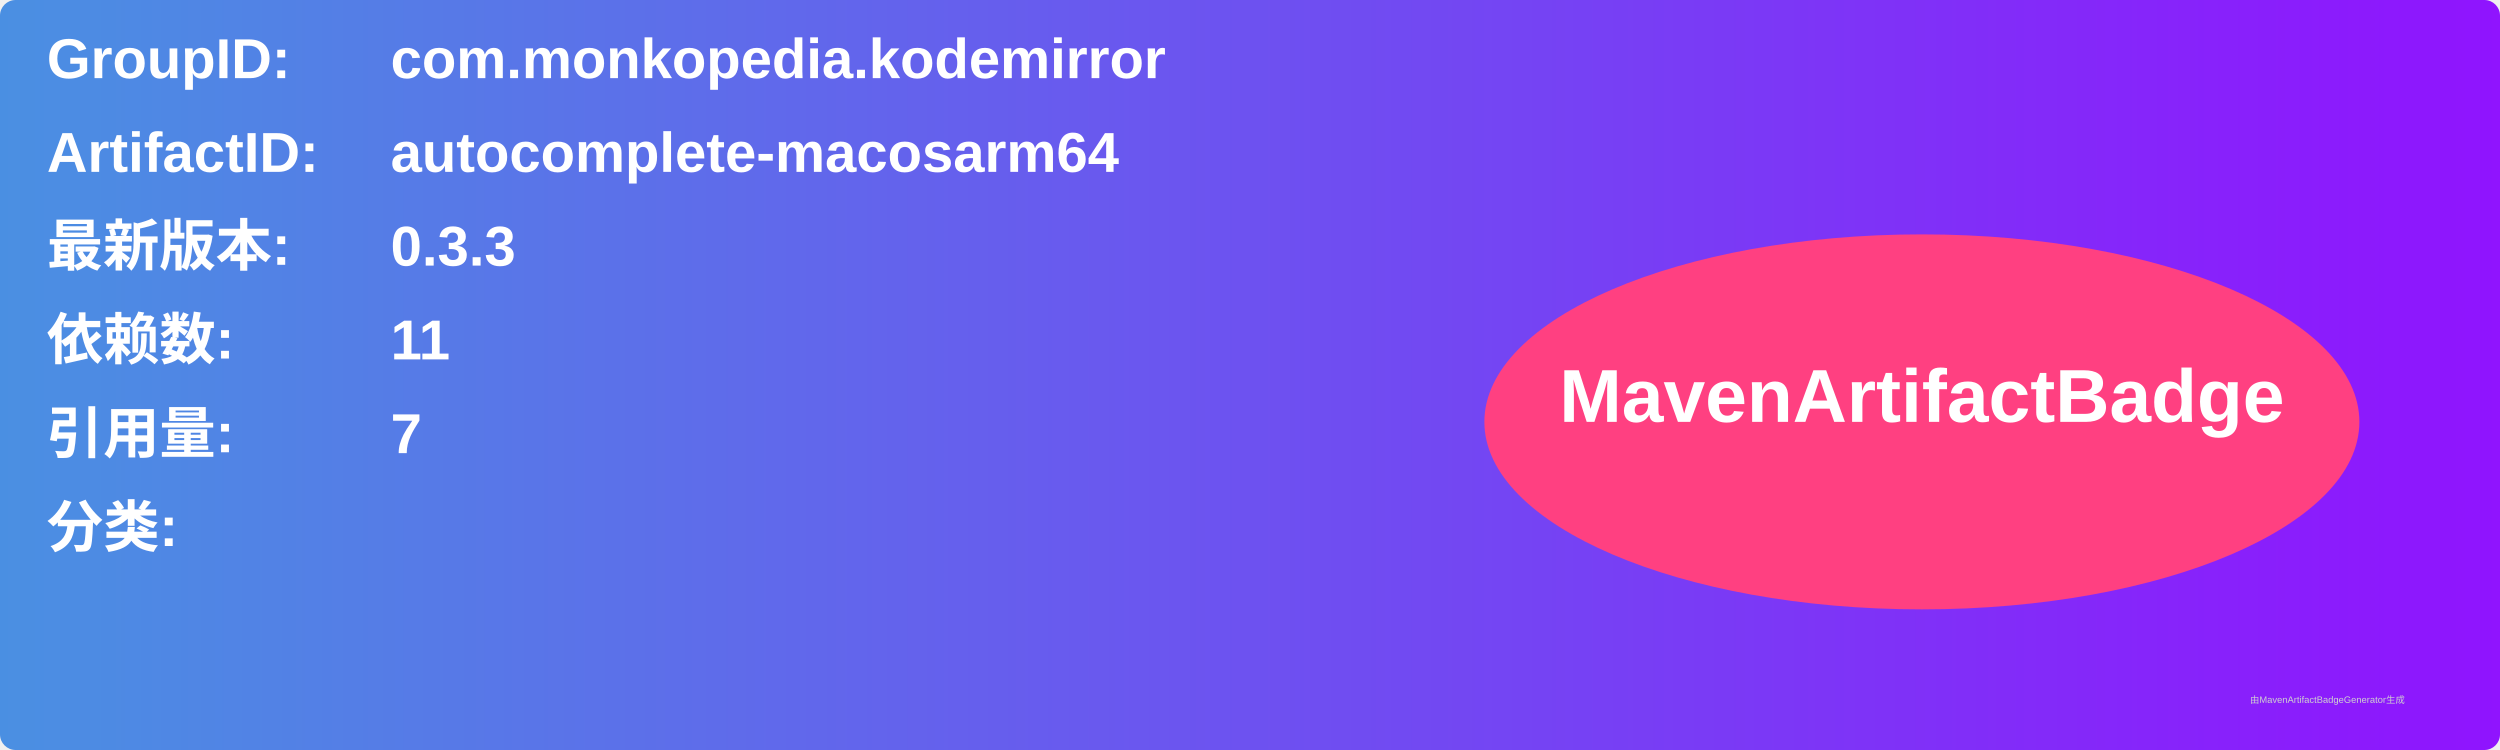
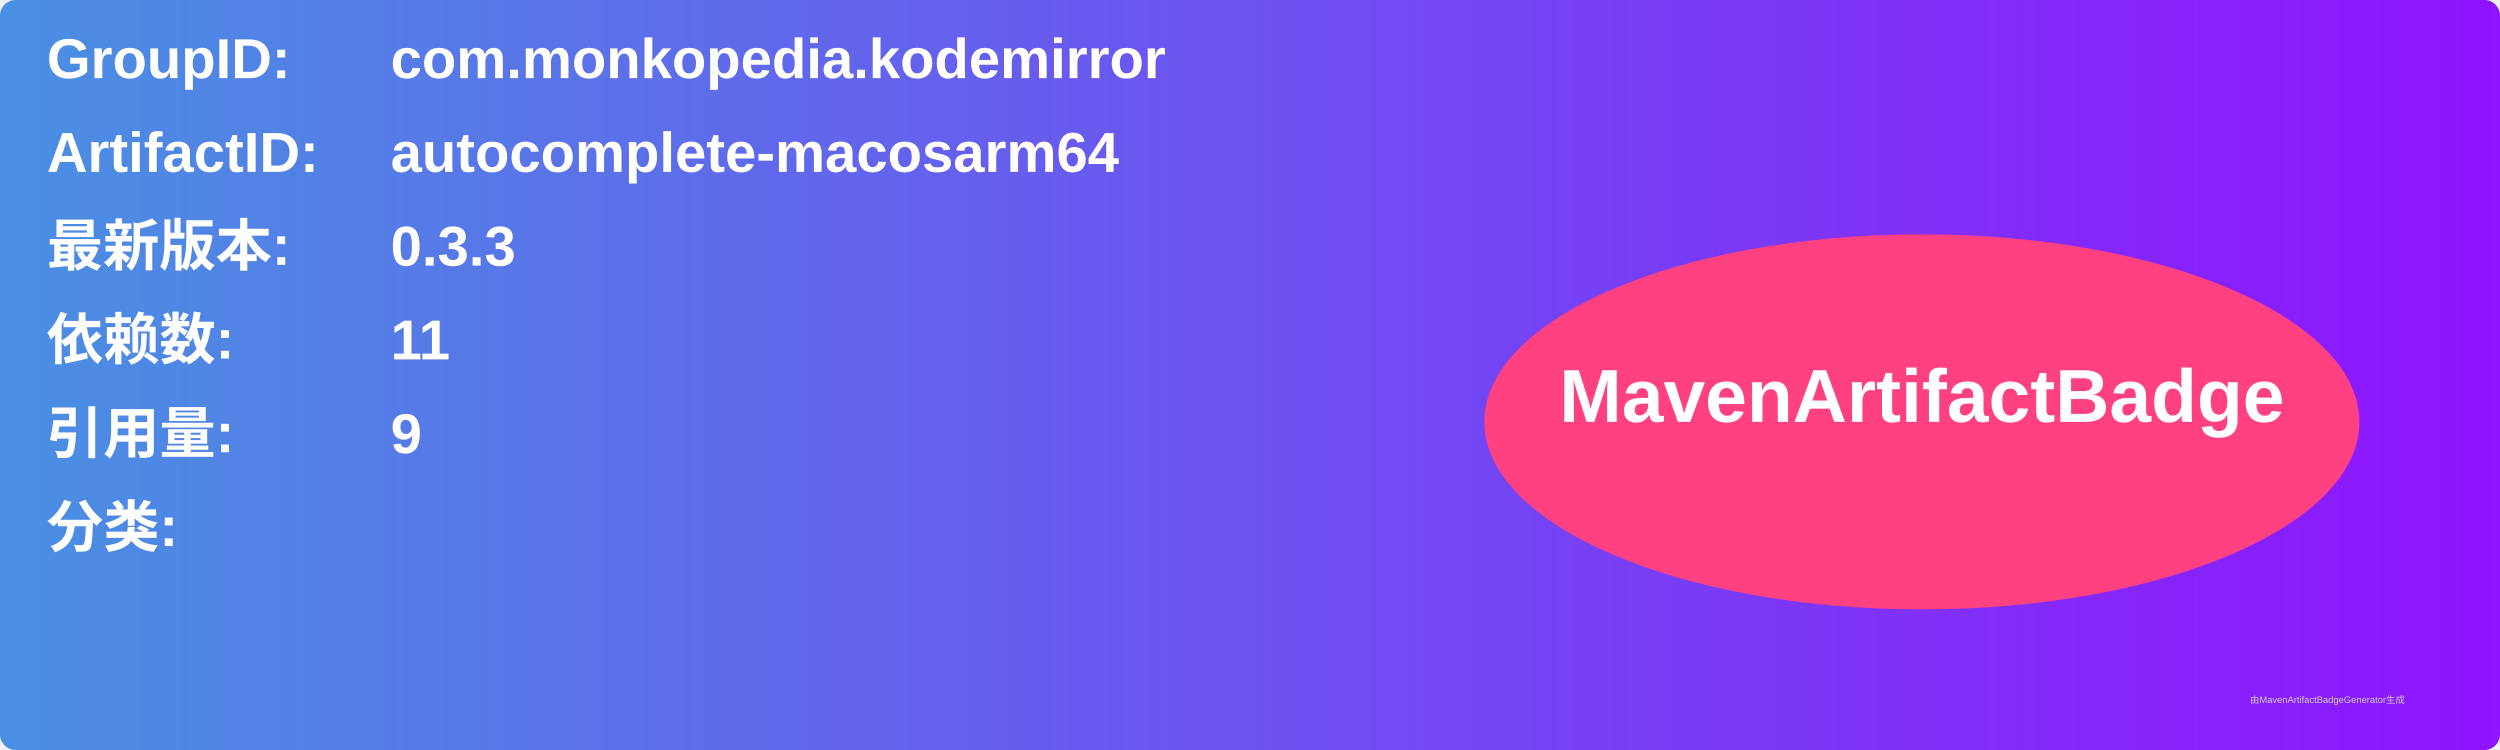
<svg xmlns="http://www.w3.org/2000/svg" width="800" height="240" viewBox="0 0 800 240">
  <linearGradient id="grad" x1="0%" y1="0%" x2="100%" y2="0%">
    <stop offset="0%" stop-color="#4a90e2" />
    <stop offset="100%" stop-color="#9013fe" />
  </linearGradient>
  <rect width="100%" height="100%" rx="5" ry="5" fill="url(#grad)" />
  <g transform="translate(15, 15)">
    <text x="0" y="10" font-family="Arial" font-size="18" fill="white" font-weight="bold" width="260">GroupID:</text>
    <text x="110" y="10" font-family="Arial" font-size="18" fill="white" font-weight="bold" width="460">com.monkopedia.kodemirror</text>
    <text x="0" y="40" font-family="Arial" font-size="18" fill="white" font-weight="bold" width="260">ArtifactID:</text>
    <text x="110" y="40" font-family="Arial" font-size="18" fill="white" font-weight="bold" width="460">autocomplete-macosarm64</text>
    <text x="0" y="70" font-family="Arial" font-size="18" fill="white" font-weight="bold">最新版本:</text>
    <text x="110" y="70" font-family="Arial" font-size="18" fill="white" font-weight="bold">
      <tspan font-weight="bold">0.3.3</tspan>
    </text>
    <text x="0" y="100" font-family="Arial" font-size="18" fill="white" font-weight="bold">依赖数: </text>
    <text x="110" y="100" font-family="Arial" font-size="18" fill="white">
      <tspan font-weight="bold">11</tspan>
    </text>
    <text x="0" y="130" font-family="Arial" font-size="18" fill="white" font-weight="bold">引用量: </text>
    <text x="110" y="130" font-family="Arial" font-size="18" fill="white">
-       <tspan font-weight="bold">7</tspan>
+       <tspan font-weight="bold">9</tspan>
    </text>
    <text x="0" y="160" font-family="Arial" font-size="18" fill="white" font-weight="bold">分类:</text>
    <text x="10" y="190" font-family="Arial" font-size="10" fill="white">
      <tspan font-weight="bold" />
    </text>
    <ellipse cx="600" cy="120" rx="140" ry="60" fill="#ff4081" />
    <text x="600" y="120" text-anchor="middle" font-family="Arial" font-size="24" fill="white" font-weight="bold">MavenArtifactBadge</text>
  </g>
  <text x="720" y="225" font-family="Arial" font-size="3" fill="#d0d0d0">由MavenArtifactBadgeGenerator生成</text>
</svg>
